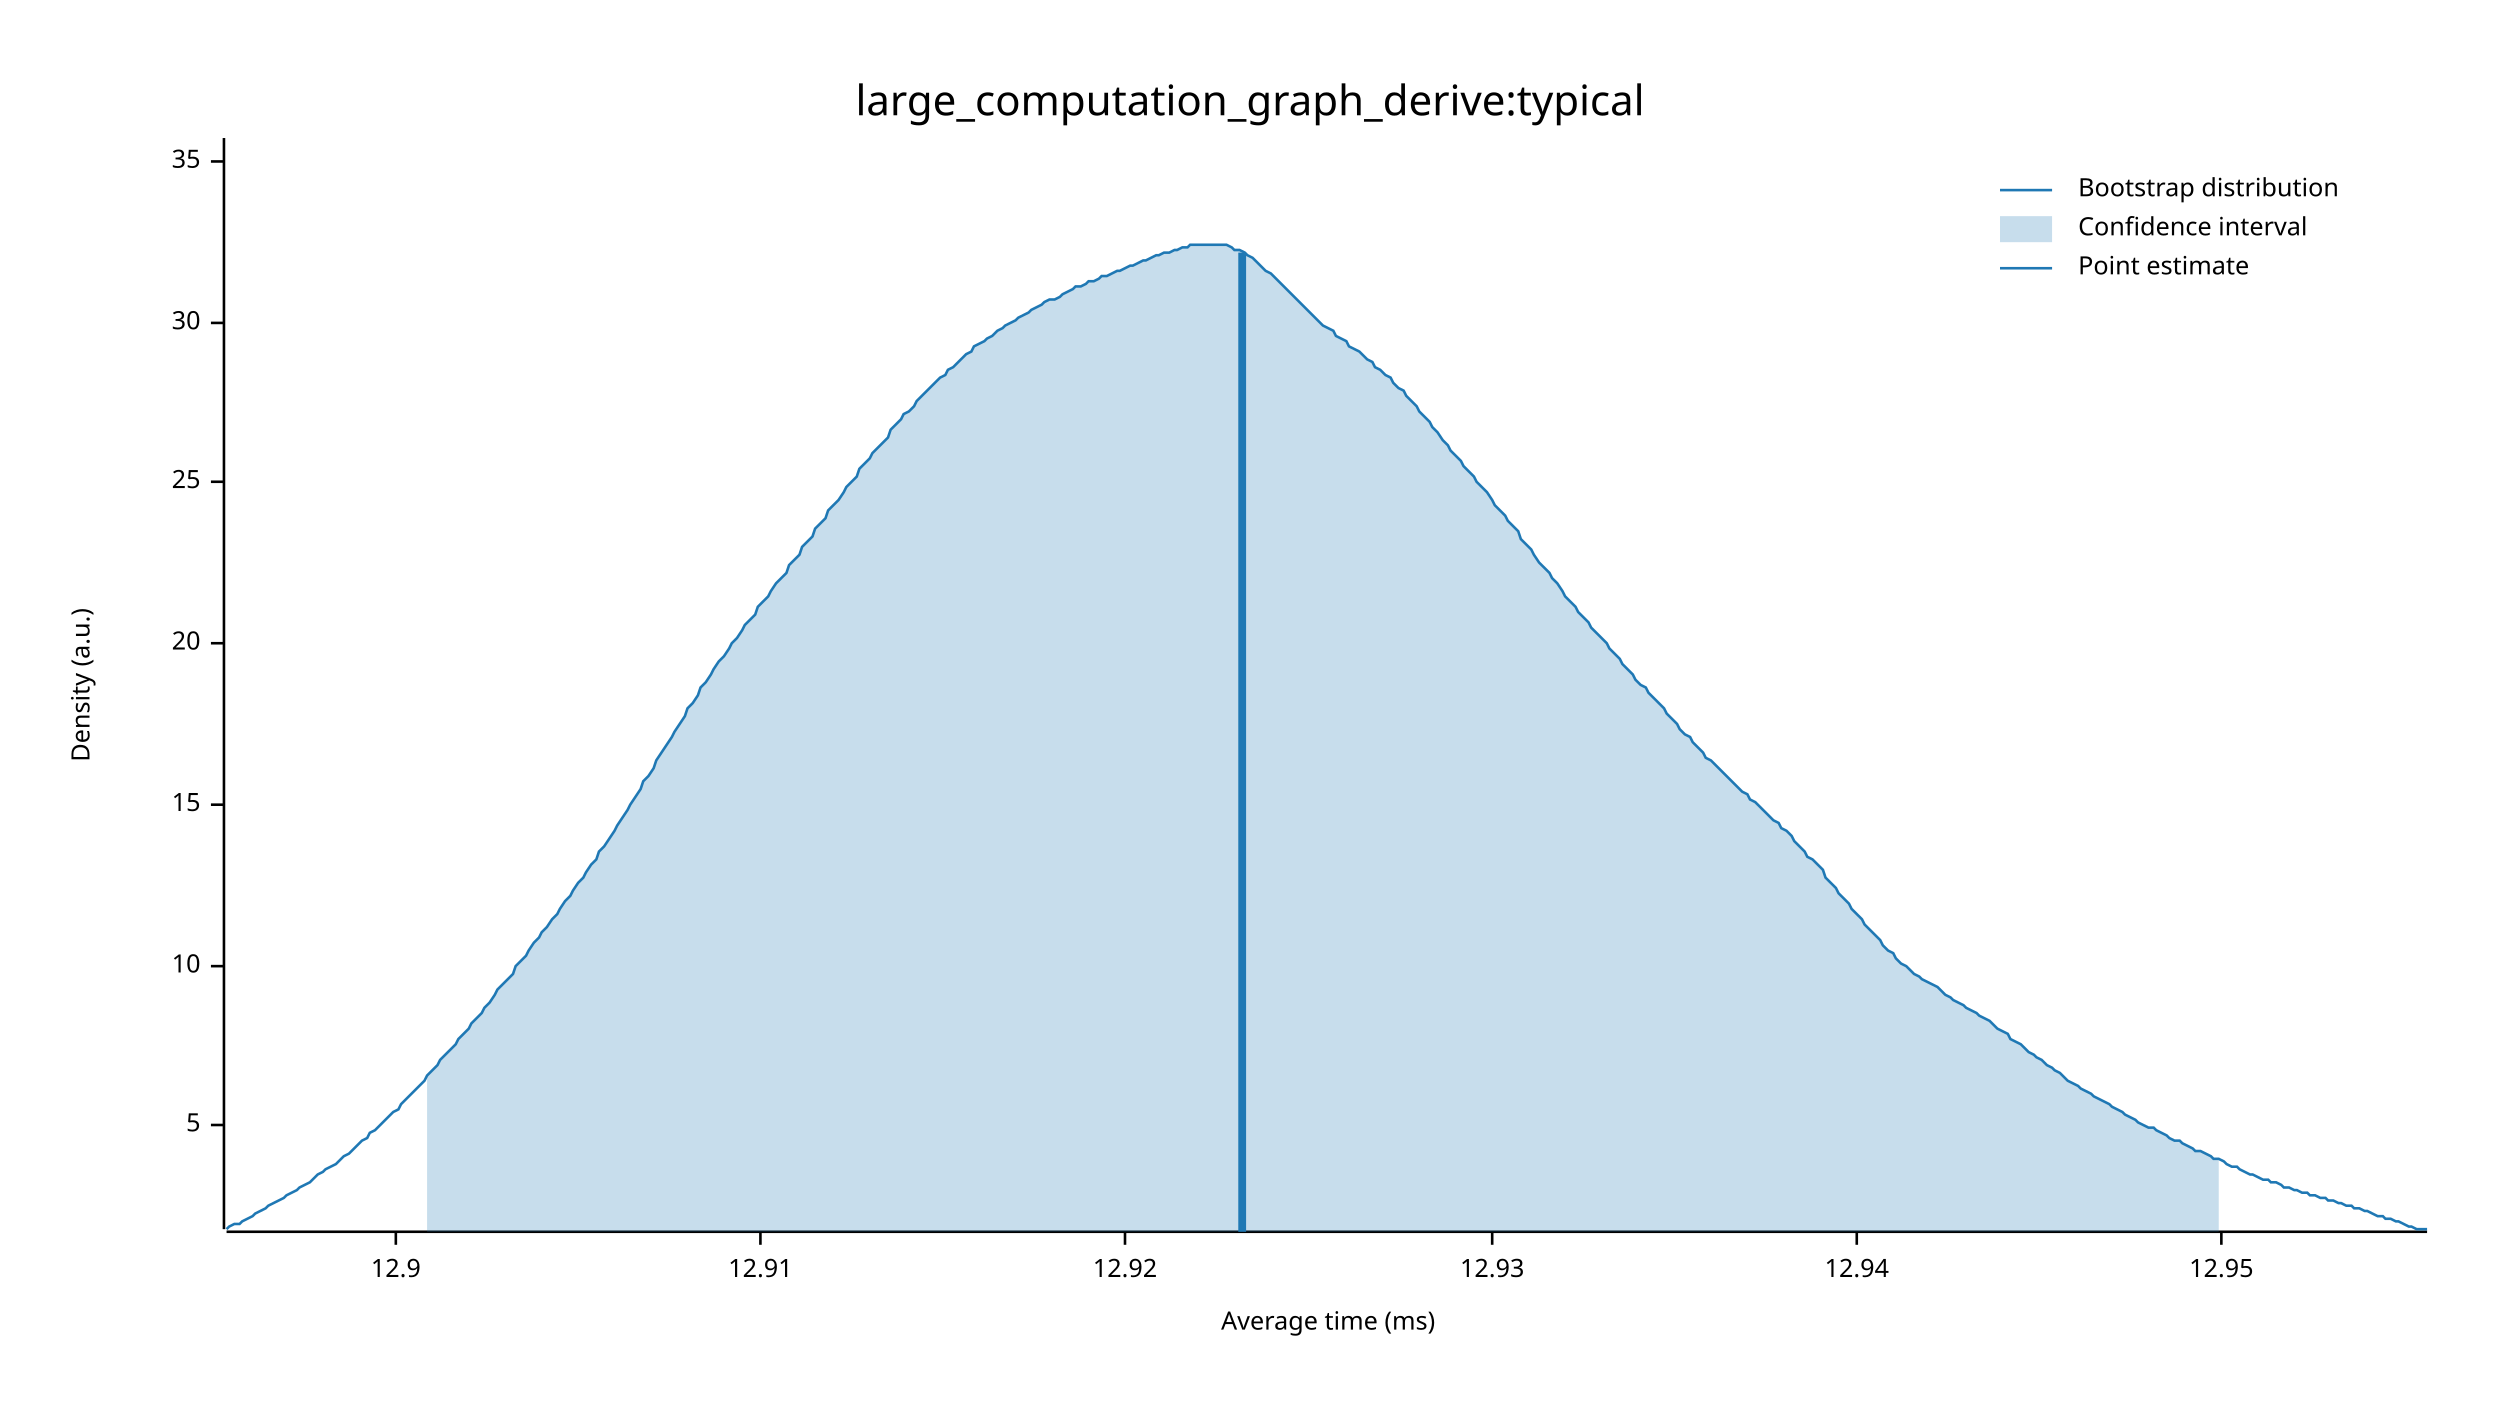
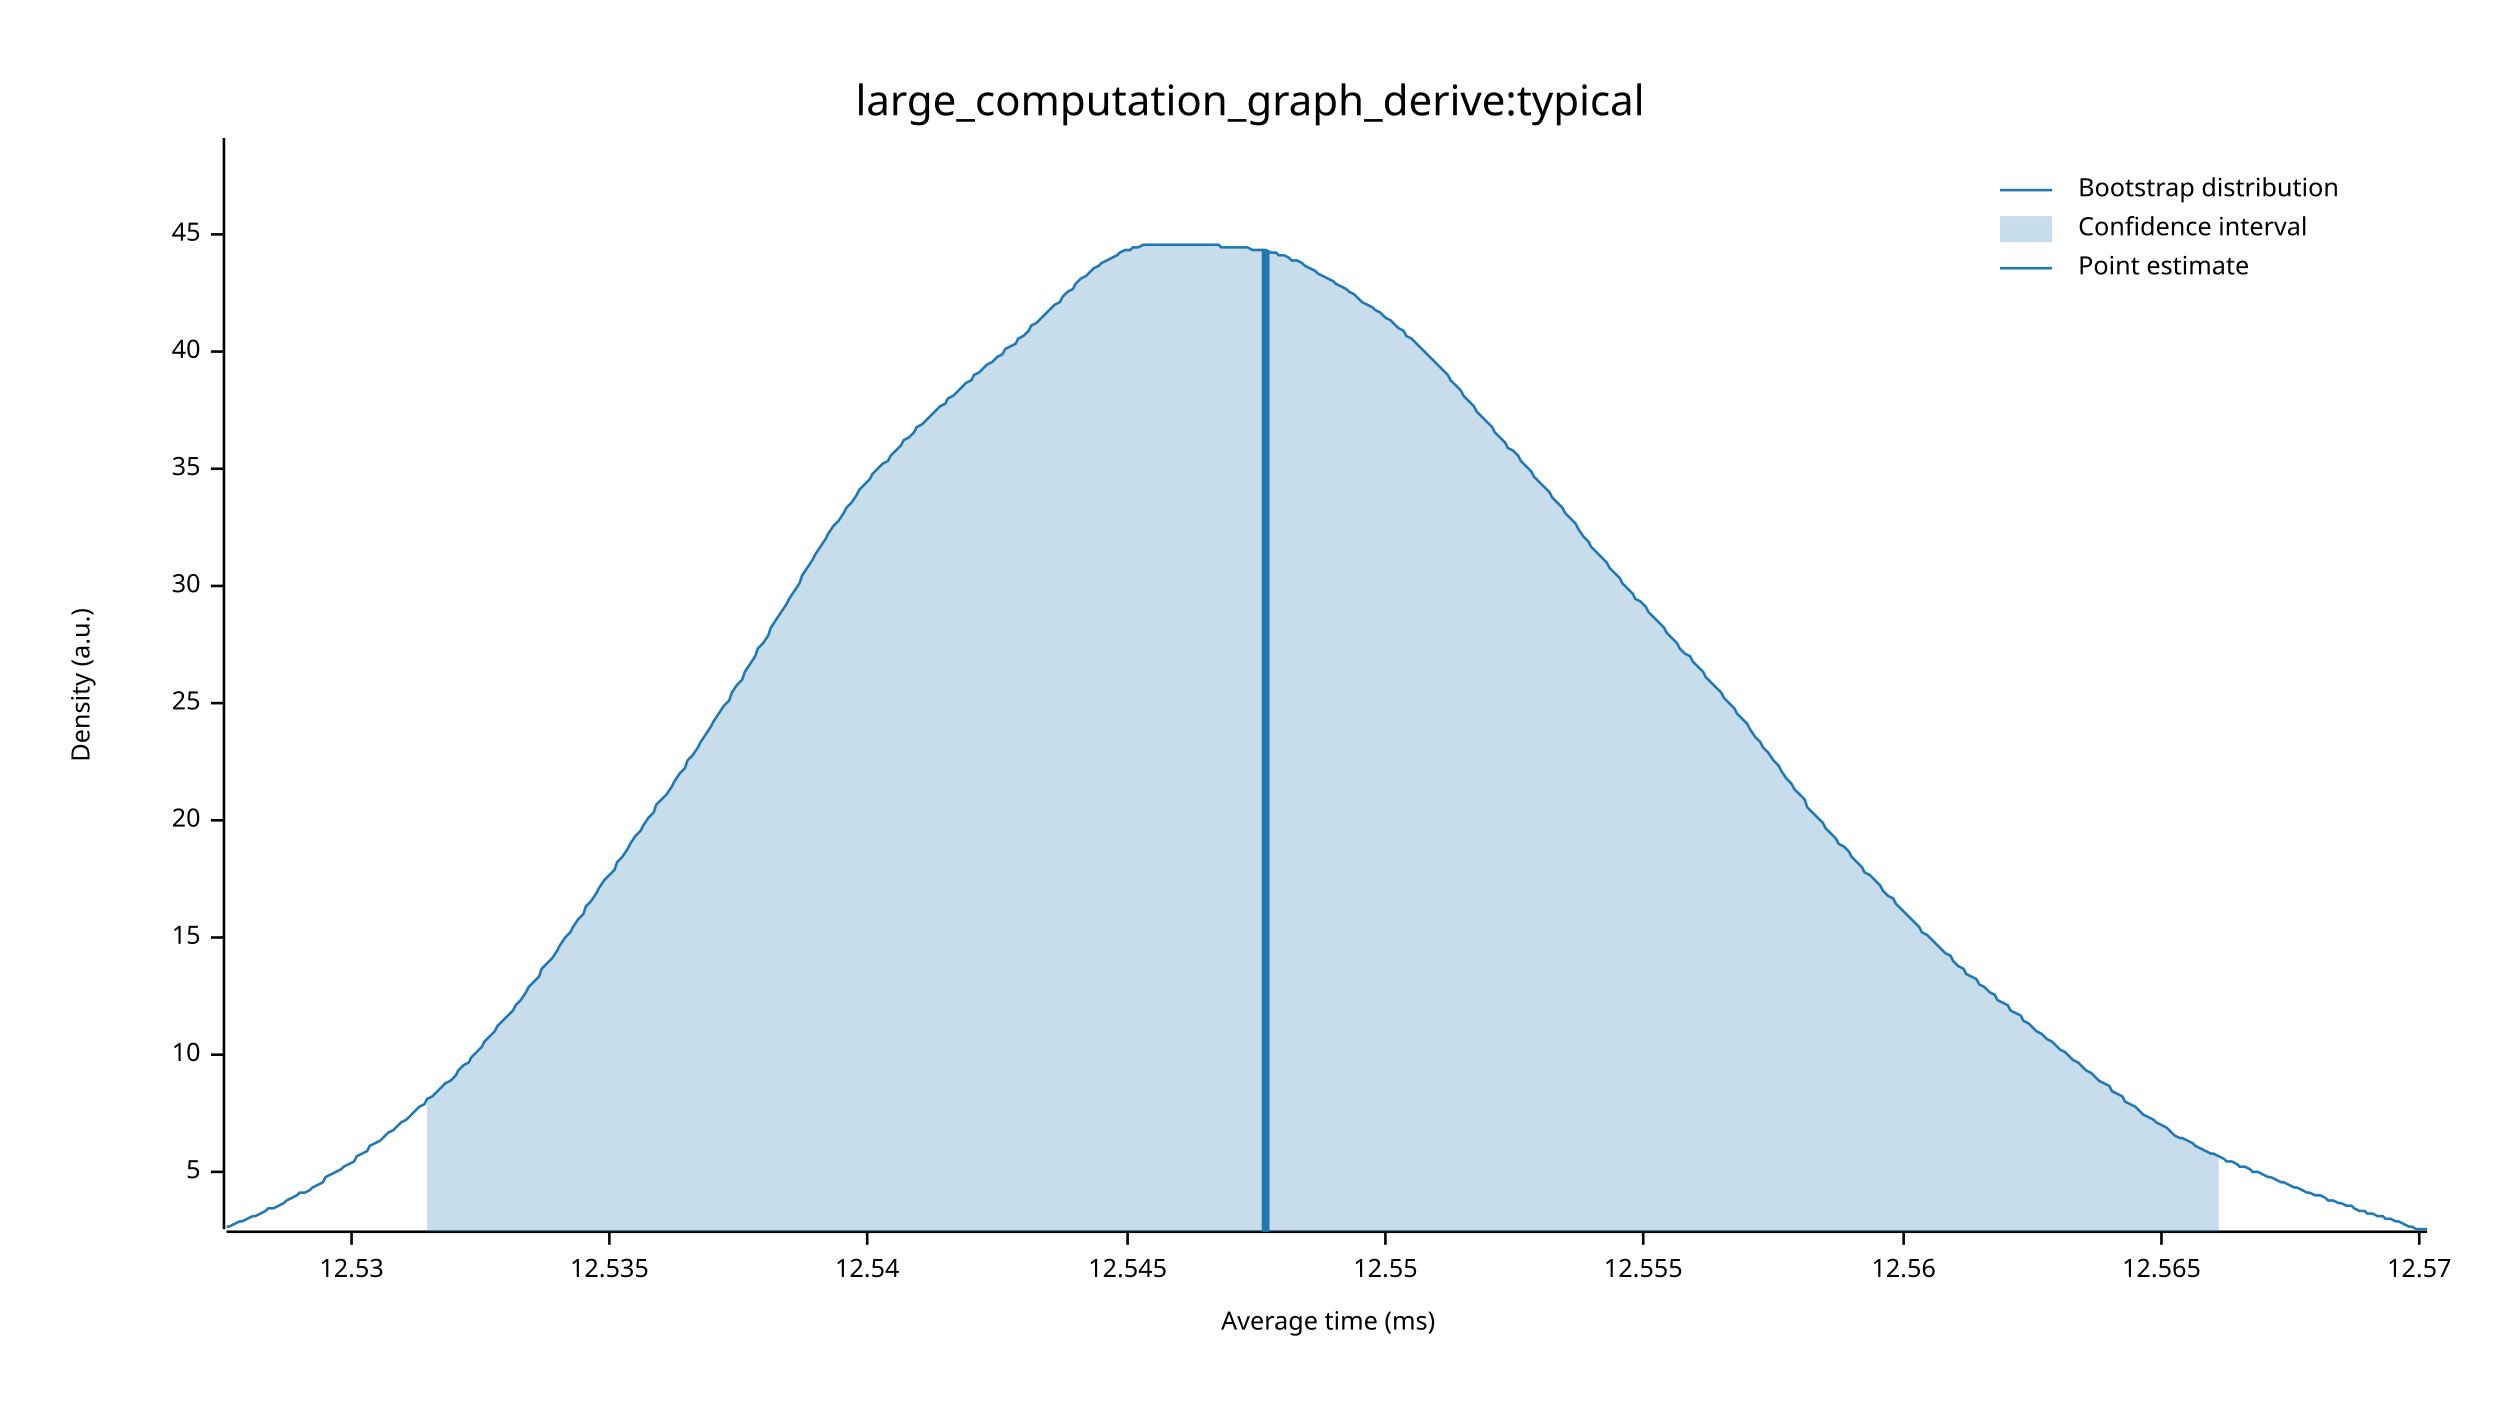
<svg xmlns="http://www.w3.org/2000/svg" width="960" height="540" viewBox="0 0 960 540">
  <text x="480" y="32" dy="0.76em" text-anchor="middle" font-family="sans-serif" font-size="16.129" opacity="1" fill="#000000">
large_computation_graph_derive:typical
</text>
  <text x="27" y="263" dy="0.76em" text-anchor="middle" font-family="sans-serif" font-size="9.677" opacity="1" fill="#000000" transform="rotate(270, 27, 263)">
Density (a.u.)
</text>
  <text x="510" y="513" dy="-0.5ex" text-anchor="middle" font-family="sans-serif" font-size="9.677" opacity="1" fill="#000000">
Average time (ms)
</text>
  <polyline fill="none" opacity="1" stroke="#000000" stroke-width="1" points="86,53 86,472 " />
-   <text x="77" y="432" dy="0.5ex" text-anchor="end" font-family="sans-serif" font-size="9.677" opacity="1" fill="#000000">
+   <text x="77" y="450" dy="0.5ex" text-anchor="end" font-family="sans-serif" font-size="9.677" opacity="1" fill="#000000">
5
</text>
-   <polyline fill="none" opacity="1" stroke="#000000" stroke-width="1" points="81,432 86,432 " />
-   <text x="77" y="371" dy="0.5ex" text-anchor="end" font-family="sans-serif" font-size="9.677" opacity="1" fill="#000000">
+   <polyline fill="none" opacity="1" stroke="#000000" stroke-width="1" points="81,450 86,450 " />
+   <text x="77" y="405" dy="0.5ex" text-anchor="end" font-family="sans-serif" font-size="9.677" opacity="1" fill="#000000">
10
</text>
-   <polyline fill="none" opacity="1" stroke="#000000" stroke-width="1" points="81,371 86,371 " />
-   <text x="77" y="309" dy="0.5ex" text-anchor="end" font-family="sans-serif" font-size="9.677" opacity="1" fill="#000000">
+   <polyline fill="none" opacity="1" stroke="#000000" stroke-width="1" points="81,405 86,405 " />
+   <text x="77" y="360" dy="0.5ex" text-anchor="end" font-family="sans-serif" font-size="9.677" opacity="1" fill="#000000">
15
</text>
-   <polyline fill="none" opacity="1" stroke="#000000" stroke-width="1" points="81,309 86,309 " />
-   <text x="77" y="247" dy="0.5ex" text-anchor="end" font-family="sans-serif" font-size="9.677" opacity="1" fill="#000000">
+   <polyline fill="none" opacity="1" stroke="#000000" stroke-width="1" points="81,360 86,360 " />
+   <text x="77" y="315" dy="0.5ex" text-anchor="end" font-family="sans-serif" font-size="9.677" opacity="1" fill="#000000">
20
</text>
-   <polyline fill="none" opacity="1" stroke="#000000" stroke-width="1" points="81,247 86,247 " />
-   <text x="77" y="185" dy="0.5ex" text-anchor="end" font-family="sans-serif" font-size="9.677" opacity="1" fill="#000000">
+   <polyline fill="none" opacity="1" stroke="#000000" stroke-width="1" points="81,315 86,315 " />
+   <text x="77" y="270" dy="0.5ex" text-anchor="end" font-family="sans-serif" font-size="9.677" opacity="1" fill="#000000">
25
</text>
-   <polyline fill="none" opacity="1" stroke="#000000" stroke-width="1" points="81,185 86,185 " />
-   <text x="77" y="124" dy="0.5ex" text-anchor="end" font-family="sans-serif" font-size="9.677" opacity="1" fill="#000000">
+   <polyline fill="none" opacity="1" stroke="#000000" stroke-width="1" points="81,270 86,270 " />
+   <text x="77" y="225" dy="0.5ex" text-anchor="end" font-family="sans-serif" font-size="9.677" opacity="1" fill="#000000">
30
</text>
-   <polyline fill="none" opacity="1" stroke="#000000" stroke-width="1" points="81,124 86,124 " />
-   <text x="77" y="62" dy="0.5ex" text-anchor="end" font-family="sans-serif" font-size="9.677" opacity="1" fill="#000000">
+   <polyline fill="none" opacity="1" stroke="#000000" stroke-width="1" points="81,225 86,225 " />
+   <text x="77" y="180" dy="0.5ex" text-anchor="end" font-family="sans-serif" font-size="9.677" opacity="1" fill="#000000">
35
</text>
-   <polyline fill="none" opacity="1" stroke="#000000" stroke-width="1" points="81,62 86,62 " />
+   <polyline fill="none" opacity="1" stroke="#000000" stroke-width="1" points="81,180 86,180 " />
+   <text x="77" y="135" dy="0.5ex" text-anchor="end" font-family="sans-serif" font-size="9.677" opacity="1" fill="#000000">
+ 40
+ </text>
+   <polyline fill="none" opacity="1" stroke="#000000" stroke-width="1" points="81,135 86,135 " />
+   <text x="77" y="90" dy="0.5ex" text-anchor="end" font-family="sans-serif" font-size="9.677" opacity="1" fill="#000000">
+ 45
+ </text>
+   <polyline fill="none" opacity="1" stroke="#000000" stroke-width="1" points="81,90 86,90 " />
  <polyline fill="none" opacity="1" stroke="#000000" stroke-width="1" points="87,473 932,473 " />
-   <text x="152" y="483" dy="0.76em" text-anchor="middle" font-family="sans-serif" font-size="9.677" opacity="1" fill="#000000">
- 12.9
+   <text x="135" y="483" dy="0.76em" text-anchor="middle" font-family="sans-serif" font-size="9.677" opacity="1" fill="#000000">
+ 12.53
</text>
-   <polyline fill="none" opacity="1" stroke="#000000" stroke-width="1" points="152,473 152,478 " />
-   <text x="292" y="483" dy="0.76em" text-anchor="middle" font-family="sans-serif" font-size="9.677" opacity="1" fill="#000000">
- 12.91
+   <polyline fill="none" opacity="1" stroke="#000000" stroke-width="1" points="135,473 135,478 " />
+   <text x="234" y="483" dy="0.76em" text-anchor="middle" font-family="sans-serif" font-size="9.677" opacity="1" fill="#000000">
+ 12.535
</text>
-   <polyline fill="none" opacity="1" stroke="#000000" stroke-width="1" points="292,473 292,478 " />
-   <text x="432" y="483" dy="0.76em" text-anchor="middle" font-family="sans-serif" font-size="9.677" opacity="1" fill="#000000">
- 12.92
+   <polyline fill="none" opacity="1" stroke="#000000" stroke-width="1" points="234,473 234,478 " />
+   <text x="333" y="483" dy="0.76em" text-anchor="middle" font-family="sans-serif" font-size="9.677" opacity="1" fill="#000000">
+ 12.54
</text>
-   <polyline fill="none" opacity="1" stroke="#000000" stroke-width="1" points="432,473 432,478 " />
-   <text x="573" y="483" dy="0.76em" text-anchor="middle" font-family="sans-serif" font-size="9.677" opacity="1" fill="#000000">
- 12.93
+   <polyline fill="none" opacity="1" stroke="#000000" stroke-width="1" points="333,473 333,478 " />
+   <text x="433" y="483" dy="0.76em" text-anchor="middle" font-family="sans-serif" font-size="9.677" opacity="1" fill="#000000">
+ 12.545
</text>
-   <polyline fill="none" opacity="1" stroke="#000000" stroke-width="1" points="573,473 573,478 " />
-   <text x="713" y="483" dy="0.76em" text-anchor="middle" font-family="sans-serif" font-size="9.677" opacity="1" fill="#000000">
- 12.94
+   <polyline fill="none" opacity="1" stroke="#000000" stroke-width="1" points="433,473 433,478 " />
+   <text x="532" y="483" dy="0.76em" text-anchor="middle" font-family="sans-serif" font-size="9.677" opacity="1" fill="#000000">
+ 12.55
</text>
-   <polyline fill="none" opacity="1" stroke="#000000" stroke-width="1" points="713,473 713,478 " />
-   <text x="853" y="483" dy="0.76em" text-anchor="middle" font-family="sans-serif" font-size="9.677" opacity="1" fill="#000000">
- 12.95
+   <polyline fill="none" opacity="1" stroke="#000000" stroke-width="1" points="532,473 532,478 " />
+   <text x="631" y="483" dy="0.76em" text-anchor="middle" font-family="sans-serif" font-size="9.677" opacity="1" fill="#000000">
+ 12.555
</text>
-   <polyline fill="none" opacity="1" stroke="#000000" stroke-width="1" points="853,473 853,478 " />
-   <polyline fill="none" opacity="1" stroke="#1F78B4" stroke-width="1" points="87,472 88,471 90,470 92,470 93,469 95,468 97,467 98,466 100,465 102,464 103,463 105,462 107,461 109,460 110,459 112,458 114,457 115,456 117,455 119,454 120,453 122,451 124,450 125,449 127,448 129,447 131,445 132,444 134,443 136,441 137,440 139,438 141,437 142,435 144,434 146,432 147,431 149,429 151,427 153,426 154,424 156,422 158,420 159,419 161,417 163,415 164,413 166,411 168,409 169,407 171,405 173,403 175,401 176,399 178,397 180,395 181,393 183,391 185,389 186,387 188,385 190,382 191,380 193,378 195,376 197,374 198,371 200,369 202,367 203,365 205,362 207,360 208,358 210,356 212,353 214,351 215,349 217,346 219,344 220,342 222,339 224,337 225,335 227,332 229,330 230,327 232,325 234,322 236,319 237,317 239,314 241,311 242,309 244,306 246,303 247,300 249,298 251,295 252,292 254,289 256,286 258,283 259,281 261,278 263,275 264,272 266,270 268,267 269,264 271,262 273,259 274,257 276,254 278,252 280,249 281,247 283,245 285,242 286,240 288,238 290,236 291,233 293,231 295,229 296,227 298,224 300,222 302,220 303,217 305,215 307,213 308,210 310,208 312,206 313,203 315,201 317,199 318,196 320,194 322,192 324,189 325,187 327,185 329,183 330,180 332,178 334,176 335,174 337,172 339,170 341,168 342,165 344,163 346,161 347,159 349,158 351,156 352,154 354,152 356,150 357,149 359,147 361,145 363,144 364,142 366,141 368,139 369,138 371,136 373,135 374,133 376,132 378,131 379,130 381,129 383,127 385,126 386,125 388,124 390,123 391,122 393,121 395,120 396,119 398,118 400,117 401,116 403,115 405,115 407,114 408,113 410,112 412,111 413,110 415,110 417,109 418,108 420,108 422,107 423,106 425,106 427,105 429,104 430,104 432,103 434,102 435,102 437,101 439,100 440,100 442,99 444,98 445,98 447,97 449,97 451,96 452,96 454,95 456,95 457,94 459,94 461,94 462,94 464,94 466,94 468,94 469,94 471,94 473,95 474,96 476,96 478,97 479,98 481,99 483,101 484,102 486,104 488,105 490,107 491,108 493,110 495,112 496,113 498,115 500,117 501,118 503,120 505,122 506,123 508,125 510,126 512,127 513,129 515,130 517,131 518,133 520,134 522,135 523,136 525,138 527,139 528,141 530,142 532,144 534,145 535,147 537,149 539,150 540,152 542,154 544,156 545,158 547,160 549,162 550,164 552,166 554,169 556,171 557,173 559,175 561,177 562,179 564,181 566,183 567,185 569,187 571,189 573,192 574,194 576,196 578,198 579,200 581,202 583,204 584,207 586,209 588,211 589,213 591,216 593,218 595,220 596,222 598,224 600,227 601,229 603,231 605,233 606,235 608,237 610,239 611,241 613,243 615,245 617,247 618,249 620,251 622,253 623,255 625,257 627,259 628,261 630,263 632,264 633,266 635,268 637,270 639,272 640,274 642,276 644,278 645,280 647,282 649,283 650,285 652,287 654,289 655,291 657,292 659,294 661,296 662,297 664,299 666,301 667,302 669,304 671,305 672,307 674,308 676,310 677,311 679,313 681,315 683,316 684,318 686,319 688,321 689,323 691,325 693,327 694,329 696,330 698,332 700,334 701,337 703,339 705,341 706,343 708,345 710,347 711,349 713,351 715,353 716,355 718,357 720,359 722,361 723,363 725,365 727,366 728,368 730,370 732,371 733,372 735,374 737,375 738,376 740,377 742,378 744,379 745,380 747,382 749,383 750,384 752,385 754,386 755,387 757,388 759,389 760,390 762,391 764,392 766,394 767,395 769,396 771,397 772,399 774,400 776,401 777,402 779,404 781,405 782,406 784,407 786,409 788,410 789,411 791,412 793,414 794,415 796,416 798,417 799,418 801,419 803,420 804,421 806,422 808,423 810,424 811,425 813,426 815,427 816,428 818,429 820,430 821,431 823,432 825,433 827,433 828,434 830,435 832,436 833,437 835,438 837,438 838,439 840,440 842,441 843,442 845,442 847,443 849,444 850,445 852,445 854,446 855,447 857,448 859,448 860,449 862,450 864,451 865,451 867,452 869,453 871,453 872,454 874,454 876,455 877,456 879,456 881,457 882,457 884,458 886,458 887,459 889,459 891,460 893,460 894,461 896,461 898,462 899,462 901,463 903,463 904,464 906,464 908,465 909,465 911,466 913,467 915,467 916,468 918,468 920,469 921,469 923,470 925,471 926,471 928,472 930,472 932,472 " />
-   <polygon opacity="0.25" fill="#1F78B4" points="164,413 166,411 168,409 169,407 171,405 173,403 175,401 176,399 178,397 180,395 181,393 183,391 185,389 186,387 188,385 190,382 191,380 193,378 195,376 197,374 198,371 200,369 202,367 203,365 205,362 207,360 208,358 210,356 212,353 214,351 215,349 217,346 219,344 220,342 222,339 224,337 225,335 227,332 229,330 230,327 232,325 234,322 236,319 237,317 239,314 241,311 242,309 244,306 246,303 247,300 249,298 251,295 252,292 254,289 256,286 258,283 259,281 261,278 263,275 264,272 266,270 268,267 269,264 271,262 273,259 274,257 276,254 278,252 280,249 281,247 283,245 285,242 286,240 288,238 290,236 291,233 293,231 295,229 296,227 298,224 300,222 302,220 303,217 305,215 307,213 308,210 310,208 312,206 313,203 315,201 317,199 318,196 320,194 322,192 324,189 325,187 327,185 329,183 330,180 332,178 334,176 335,174 337,172 339,170 341,168 342,165 344,163 346,161 347,159 349,158 351,156 352,154 354,152 356,150 357,149 359,147 361,145 363,144 364,142 366,141 368,139 369,138 371,136 373,135 374,133 376,132 378,131 379,130 381,129 383,127 385,126 386,125 388,124 390,123 391,122 393,121 395,120 396,119 398,118 400,117 401,116 403,115 405,115 407,114 408,113 410,112 412,111 413,110 415,110 417,109 418,108 420,108 422,107 423,106 425,106 427,105 429,104 430,104 432,103 434,102 435,102 437,101 439,100 440,100 442,99 444,98 445,98 447,97 449,97 451,96 452,96 454,95 456,95 457,94 459,94 461,94 462,94 464,94 466,94 468,94 469,94 471,94 473,95 474,96 476,96 478,97 479,98 481,99 483,101 484,102 486,104 488,105 490,107 491,108 493,110 495,112 496,113 498,115 500,117 501,118 503,120 505,122 506,123 508,125 510,126 512,127 513,129 515,130 517,131 518,133 520,134 522,135 523,136 525,138 527,139 528,141 530,142 532,144 534,145 535,147 537,149 539,150 540,152 542,154 544,156 545,158 547,160 549,162 550,164 552,166 554,169 556,171 557,173 559,175 561,177 562,179 564,181 566,183 567,185 569,187 571,189 573,192 574,194 576,196 578,198 579,200 581,202 583,204 584,207 586,209 588,211 589,213 591,216 593,218 595,220 596,222 598,224 600,227 601,229 603,231 605,233 606,235 608,237 610,239 611,241 613,243 615,245 617,247 618,249 620,251 622,253 623,255 625,257 627,259 628,261 630,263 632,264 633,266 635,268 637,270 639,272 640,274 642,276 644,278 645,280 647,282 649,283 650,285 652,287 654,289 655,291 657,292 659,294 661,296 662,297 664,299 666,301 667,302 669,304 671,305 672,307 674,308 676,310 677,311 679,313 681,315 683,316 684,318 686,319 688,321 689,323 691,325 693,327 694,329 696,330 698,332 700,334 701,337 703,339 705,341 706,343 708,345 710,347 711,349 713,351 715,353 716,355 718,357 720,359 722,361 723,363 725,365 727,366 728,368 730,370 732,371 733,372 735,374 737,375 738,376 740,377 742,378 744,379 745,380 747,382 749,383 750,384 752,385 754,386 755,387 757,388 759,389 760,390 762,391 764,392 766,394 767,395 769,396 771,397 772,399 774,400 776,401 777,402 779,404 781,405 782,406 784,407 786,409 788,410 789,411 791,412 793,414 794,415 796,416 798,417 799,418 801,419 803,420 804,421 806,422 808,423 810,424 811,425 813,426 815,427 816,428 818,429 820,430 821,431 823,432 825,433 827,433 828,434 830,435 832,436 833,437 835,438 837,438 838,439 840,440 842,441 843,442 845,442 847,443 849,444 850,445 852,445 852,473 164,473 " />
-   <polyline fill="none" opacity="1" stroke="#1F78B4" stroke-width="3" points="477,473 477,97 " />
+   <polyline fill="none" opacity="1" stroke="#000000" stroke-width="1" points="631,473 631,478 " />
+   <text x="731" y="483" dy="0.76em" text-anchor="middle" font-family="sans-serif" font-size="9.677" opacity="1" fill="#000000">
+ 12.56
+ </text>
+   <polyline fill="none" opacity="1" stroke="#000000" stroke-width="1" points="731,473 731,478 " />
+   <text x="830" y="483" dy="0.76em" text-anchor="middle" font-family="sans-serif" font-size="9.677" opacity="1" fill="#000000">
+ 12.565
+ </text>
+   <polyline fill="none" opacity="1" stroke="#000000" stroke-width="1" points="830,473 830,478 " />
+   <text x="929" y="483" dy="0.76em" text-anchor="middle" font-family="sans-serif" font-size="9.677" opacity="1" fill="#000000">
+ 12.57
+ </text>
+   <polyline fill="none" opacity="1" stroke="#000000" stroke-width="1" points="929,473 929,478 " />
+   <polyline fill="none" opacity="1" stroke="#1F78B4" stroke-width="1" points="87,471 88,471 90,470 92,469 93,469 95,468 97,467 98,467 100,466 102,465 103,464 105,464 107,463 109,462 110,461 112,460 114,459 115,458 117,458 119,457 120,456 122,455 124,454 125,452 127,451 129,450 131,449 132,448 134,447 136,446 137,444 139,443 141,442 142,440 144,439 146,438 147,437 149,435 151,434 153,432 154,431 156,430 158,428 159,427 161,425 163,424 164,422 166,421 168,419 169,418 171,416 173,415 175,413 176,411 178,409 180,408 181,406 183,404 185,402 186,400 188,398 190,396 191,394 193,392 195,390 197,388 198,386 200,384 202,381 203,379 205,377 207,375 208,372 210,370 212,368 214,365 215,363 217,360 219,358 220,356 222,353 224,351 225,348 227,346 229,343 230,341 232,338 234,336 236,334 237,331 239,329 241,326 242,324 244,321 246,319 247,317 249,314 251,312 252,309 254,307 256,305 258,302 259,300 261,297 263,295 264,292 266,290 268,287 269,285 271,282 273,279 274,277 276,274 278,271 280,269 281,266 283,263 285,261 286,258 288,255 290,252 291,249 293,247 295,244 296,241 298,238 300,235 302,232 303,230 305,227 307,224 308,221 310,218 312,215 313,213 315,210 317,207 318,205 320,202 322,200 324,197 325,195 327,193 329,190 330,188 332,186 334,184 335,182 337,180 339,178 341,177 342,175 344,173 346,171 347,169 349,168 351,166 352,164 354,163 356,161 357,160 359,158 361,156 363,155 364,153 366,152 368,150 369,149 371,147 373,146 374,144 376,143 378,141 379,140 381,139 383,137 385,136 386,134 388,133 390,132 391,130 393,129 395,127 396,125 398,124 400,122 401,121 403,119 405,117 407,116 408,114 410,112 412,111 413,109 415,107 417,106 418,105 420,103 422,102 423,101 425,100 427,99 429,98 430,97 432,96 434,96 435,95 437,95 439,94 440,94 442,94 444,94 445,94 447,94 449,94 451,94 452,94 454,94 456,94 457,94 459,94 461,94 462,94 464,94 466,94 468,94 469,95 471,95 473,95 474,95 476,95 478,95 479,95 481,96 483,96 484,96 486,96 488,97 490,97 491,98 493,98 495,99 496,100 498,100 500,101 501,102 503,103 505,104 506,105 508,106 510,107 512,108 513,109 515,110 517,111 518,112 520,113 522,115 523,116 525,117 527,118 528,119 530,120 532,122 534,123 535,124 537,126 539,127 540,129 542,130 544,132 545,133 547,135 549,137 550,138 552,140 554,142 556,144 557,146 559,148 561,150 562,152 564,154 566,156 567,158 569,160 571,162 573,164 574,166 576,168 578,170 579,172 581,173 583,175 584,177 586,179 588,181 589,183 591,185 593,187 595,189 596,191 598,193 600,195 601,197 603,199 605,201 606,203 608,206 610,208 611,210 613,212 615,214 617,216 618,218 620,220 622,222 623,224 625,226 627,228 628,230 630,231 632,233 633,235 635,237 637,239 639,241 640,243 642,245 644,247 645,249 647,251 649,252 650,254 652,256 654,258 655,260 657,262 659,264 661,266 662,268 664,270 666,272 667,274 669,276 671,278 672,280 674,283 676,285 677,287 679,289 681,292 683,294 684,296 686,299 688,301 689,303 691,305 693,307 694,310 696,312 698,314 700,316 701,318 703,320 705,322 706,324 708,325 710,327 711,329 713,331 715,333 716,335 718,336 720,338 722,340 723,342 725,344 727,345 728,347 730,349 732,351 733,352 735,354 737,356 738,358 740,359 742,361 744,363 745,364 747,366 749,367 750,369 752,371 754,372 755,374 757,375 759,376 760,378 762,379 764,381 766,382 767,384 769,385 771,386 772,388 774,389 776,390 777,392 779,393 781,395 782,396 784,397 786,399 788,400 789,401 791,403 793,404 794,405 796,407 798,408 799,409 801,411 803,412 804,413 806,415 808,416 810,417 811,419 813,420 815,421 816,423 818,424 820,425 821,426 823,428 825,429 827,430 828,431 830,432 832,433 833,434 835,436 837,437 838,437 840,438 842,439 843,440 845,441 847,442 849,443 850,443 852,444 854,445 855,446 857,446 859,447 860,448 862,448 864,449 865,450 867,450 869,451 871,452 872,452 874,453 876,454 877,454 879,455 881,456 882,456 884,457 886,458 887,458 889,459 891,459 893,460 894,461 896,461 898,462 899,462 901,463 903,463 904,464 906,465 908,465 909,466 911,466 913,467 915,467 916,468 918,468 920,469 921,469 923,470 925,471 926,471 928,472 930,472 932,472 " />
+   <polygon opacity="0.25" fill="#1F78B4" points="164,422 166,421 168,419 169,418 171,416 173,415 175,413 176,411 178,409 180,408 181,406 183,404 185,402 186,400 188,398 190,396 191,394 193,392 195,390 197,388 198,386 200,384 202,381 203,379 205,377 207,375 208,372 210,370 212,368 214,365 215,363 217,360 219,358 220,356 222,353 224,351 225,348 227,346 229,343 230,341 232,338 234,336 236,334 237,331 239,329 241,326 242,324 244,321 246,319 247,317 249,314 251,312 252,309 254,307 256,305 258,302 259,300 261,297 263,295 264,292 266,290 268,287 269,285 271,282 273,279 274,277 276,274 278,271 280,269 281,266 283,263 285,261 286,258 288,255 290,252 291,249 293,247 295,244 296,241 298,238 300,235 302,232 303,230 305,227 307,224 308,221 310,218 312,215 313,213 315,210 317,207 318,205 320,202 322,200 324,197 325,195 327,193 329,190 330,188 332,186 334,184 335,182 337,180 339,178 341,177 342,175 344,173 346,171 347,169 349,168 351,166 352,164 354,163 356,161 357,160 359,158 361,156 363,155 364,153 366,152 368,150 369,149 371,147 373,146 374,144 376,143 378,141 379,140 381,139 383,137 385,136 386,134 388,133 390,132 391,130 393,129 395,127 396,125 398,124 400,122 401,121 403,119 405,117 407,116 408,114 410,112 412,111 413,109 415,107 417,106 418,105 420,103 422,102 423,101 425,100 427,99 429,98 430,97 432,96 434,96 435,95 437,95 439,94 440,94 442,94 444,94 445,94 447,94 449,94 451,94 452,94 454,94 456,94 457,94 459,94 461,94 462,94 464,94 466,94 468,94 469,95 471,95 473,95 474,95 476,95 478,95 479,95 481,96 483,96 484,96 486,96 488,97 490,97 491,98 493,98 495,99 496,100 498,100 500,101 501,102 503,103 505,104 506,105 508,106 510,107 512,108 513,109 515,110 517,111 518,112 520,113 522,115 523,116 525,117 527,118 528,119 530,120 532,122 534,123 535,124 537,126 539,127 540,129 542,130 544,132 545,133 547,135 549,137 550,138 552,140 554,142 556,144 557,146 559,148 561,150 562,152 564,154 566,156 567,158 569,160 571,162 573,164 574,166 576,168 578,170 579,172 581,173 583,175 584,177 586,179 588,181 589,183 591,185 593,187 595,189 596,191 598,193 600,195 601,197 603,199 605,201 606,203 608,206 610,208 611,210 613,212 615,214 617,216 618,218 620,220 622,222 623,224 625,226 627,228 628,230 630,231 632,233 633,235 635,237 637,239 639,241 640,243 642,245 644,247 645,249 647,251 649,252 650,254 652,256 654,258 655,260 657,262 659,264 661,266 662,268 664,270 666,272 667,274 669,276 671,278 672,280 674,283 676,285 677,287 679,289 681,292 683,294 684,296 686,299 688,301 689,303 691,305 693,307 694,310 696,312 698,314 700,316 701,318 703,320 705,322 706,324 708,325 710,327 711,329 713,331 715,333 716,335 718,336 720,338 722,340 723,342 725,344 727,345 728,347 730,349 732,351 733,352 735,354 737,356 738,358 740,359 742,361 744,363 745,364 747,366 749,367 750,369 752,371 754,372 755,374 757,375 759,376 760,378 762,379 764,381 766,382 767,384 769,385 771,386 772,388 774,389 776,390 777,392 779,393 781,395 782,396 784,397 786,399 788,400 789,401 791,403 793,404 794,405 796,407 798,408 799,409 801,411 803,412 804,413 806,415 808,416 810,417 811,419 813,420 815,421 816,423 818,424 820,425 821,426 823,428 825,429 827,430 828,431 830,432 832,433 833,434 835,436 837,437 838,437 840,438 842,439 843,440 845,441 847,442 849,443 850,443 852,444 852,473 164,473 " />
+   <polyline fill="none" opacity="1" stroke="#1F78B4" stroke-width="3" points="486,473 486,96 " />
  <text x="798" y="68" dy="0.76em" text-anchor="start" font-family="sans-serif" font-size="9.677" opacity="1" fill="#000000">
Bootstrap distribution
</text>
  <text x="798" y="83" dy="0.76em" text-anchor="start" font-family="sans-serif" font-size="9.677" opacity="1" fill="#000000">
Confidence interval
</text>
  <text x="798" y="98" dy="0.76em" text-anchor="start" font-family="sans-serif" font-size="9.677" opacity="1" fill="#000000">
Point estimate
</text>
  <polyline fill="none" opacity="1" stroke="#1F78B4" stroke-width="1" points="768,73 788,73 " />
  <rect x="768" y="83" width="20" height="10" opacity="0.25" fill="#1F78B4" stroke="none" />
  <polyline fill="none" opacity="1" stroke="#1F78B4" stroke-width="1" points="768,103 788,103 " />
</svg>
